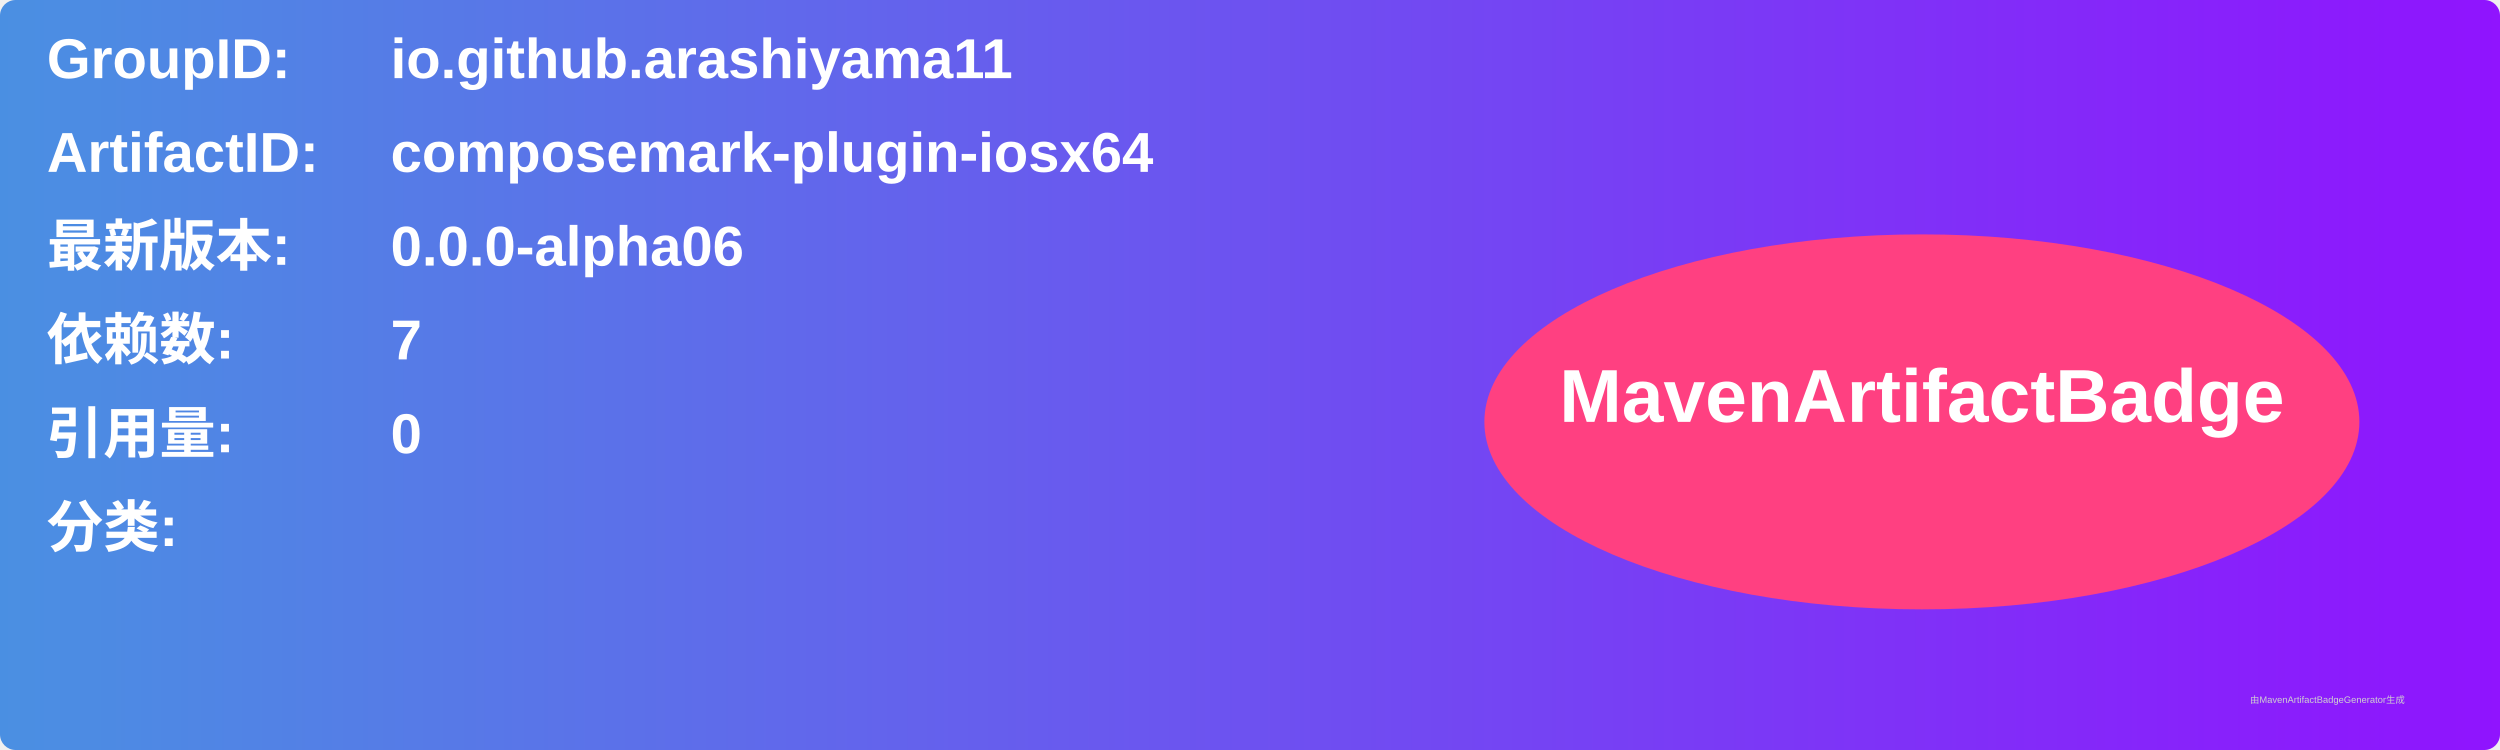
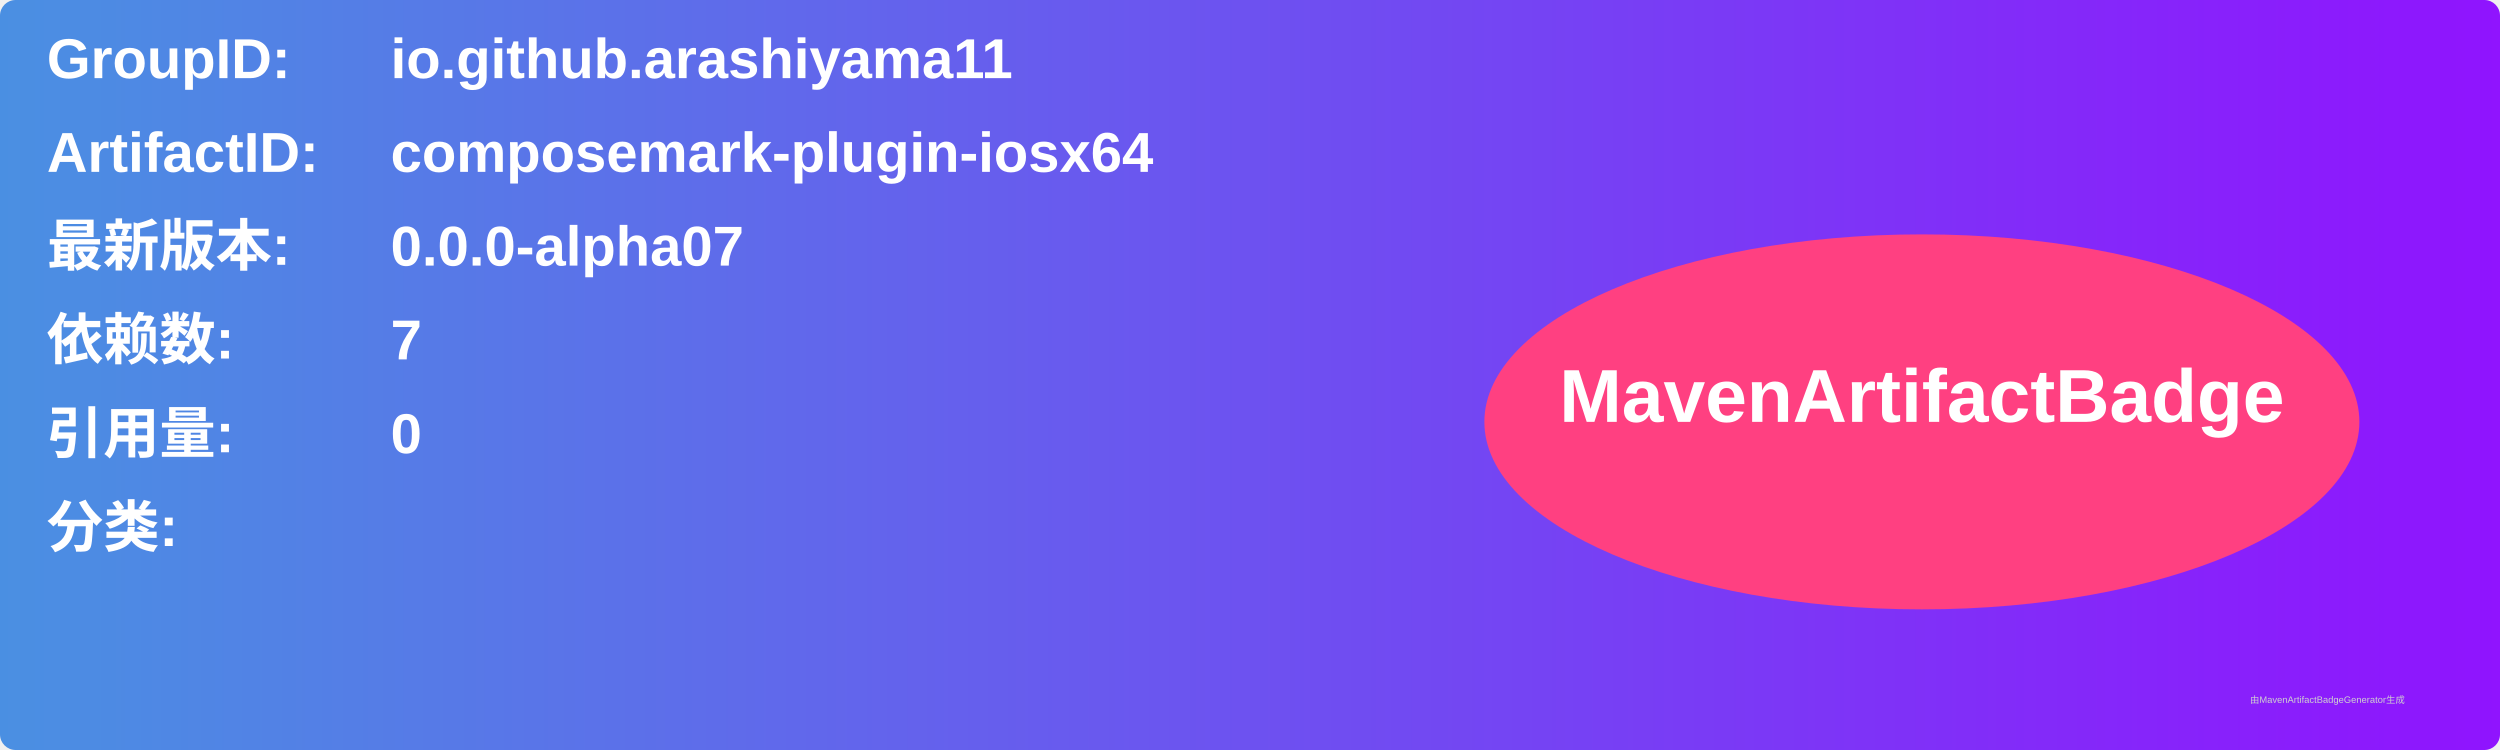
<svg xmlns="http://www.w3.org/2000/svg" width="800" height="240" viewBox="0 0 800 240">
  <linearGradient id="grad" x1="0%" y1="0%" x2="100%" y2="0%">
    <stop offset="0%" stop-color="#4a90e2" />
    <stop offset="100%" stop-color="#9013fe" />
  </linearGradient>
  <rect width="100%" height="100%" rx="5" ry="5" fill="url(#grad)" />
  <g transform="translate(15, 15)">
    <text x="0" y="10" font-family="Arial" font-size="18" fill="white" font-weight="bold" width="260">GroupID:</text>
    <text x="110" y="10" font-family="Arial" font-size="18" fill="white" font-weight="bold" width="460">io.github.arashiyama11</text>
    <text x="0" y="40" font-family="Arial" font-size="18" fill="white" font-weight="bold" width="260">ArtifactID:</text>
    <text x="110" y="40" font-family="Arial" font-size="18" fill="white" font-weight="bold" width="460">composemark-plugin-iosx64</text>
    <text x="0" y="70" font-family="Arial" font-size="18" fill="white" font-weight="bold">最新版本:</text>
    <text x="110" y="70" font-family="Arial" font-size="18" fill="white" font-weight="bold">
-       <tspan font-weight="bold">0.0.0-alpha06</tspan>
+       <tspan font-weight="bold">0.0.0-alpha07</tspan>
    </text>
    <text x="0" y="100" font-family="Arial" font-size="18" fill="white" font-weight="bold">依赖数: </text>
    <text x="110" y="100" font-family="Arial" font-size="18" fill="white">
      <tspan font-weight="bold">7</tspan>
    </text>
    <text x="0" y="130" font-family="Arial" font-size="18" fill="white" font-weight="bold">引用量: </text>
    <text x="110" y="130" font-family="Arial" font-size="18" fill="white">
      <tspan font-weight="bold">0</tspan>
    </text>
    <text x="0" y="160" font-family="Arial" font-size="18" fill="white" font-weight="bold">分类:</text>
    <text x="10" y="190" font-family="Arial" font-size="10" fill="white">
      <tspan font-weight="bold" />
    </text>
    <ellipse cx="600" cy="120" rx="140" ry="60" fill="#ff4081" />
    <text x="600" y="120" text-anchor="middle" font-family="Arial" font-size="24" fill="white" font-weight="bold">MavenArtifactBadge</text>
  </g>
  <text x="720" y="225" font-family="Arial" font-size="3" fill="#d0d0d0">由MavenArtifactBadgeGenerator生成</text>
</svg>
